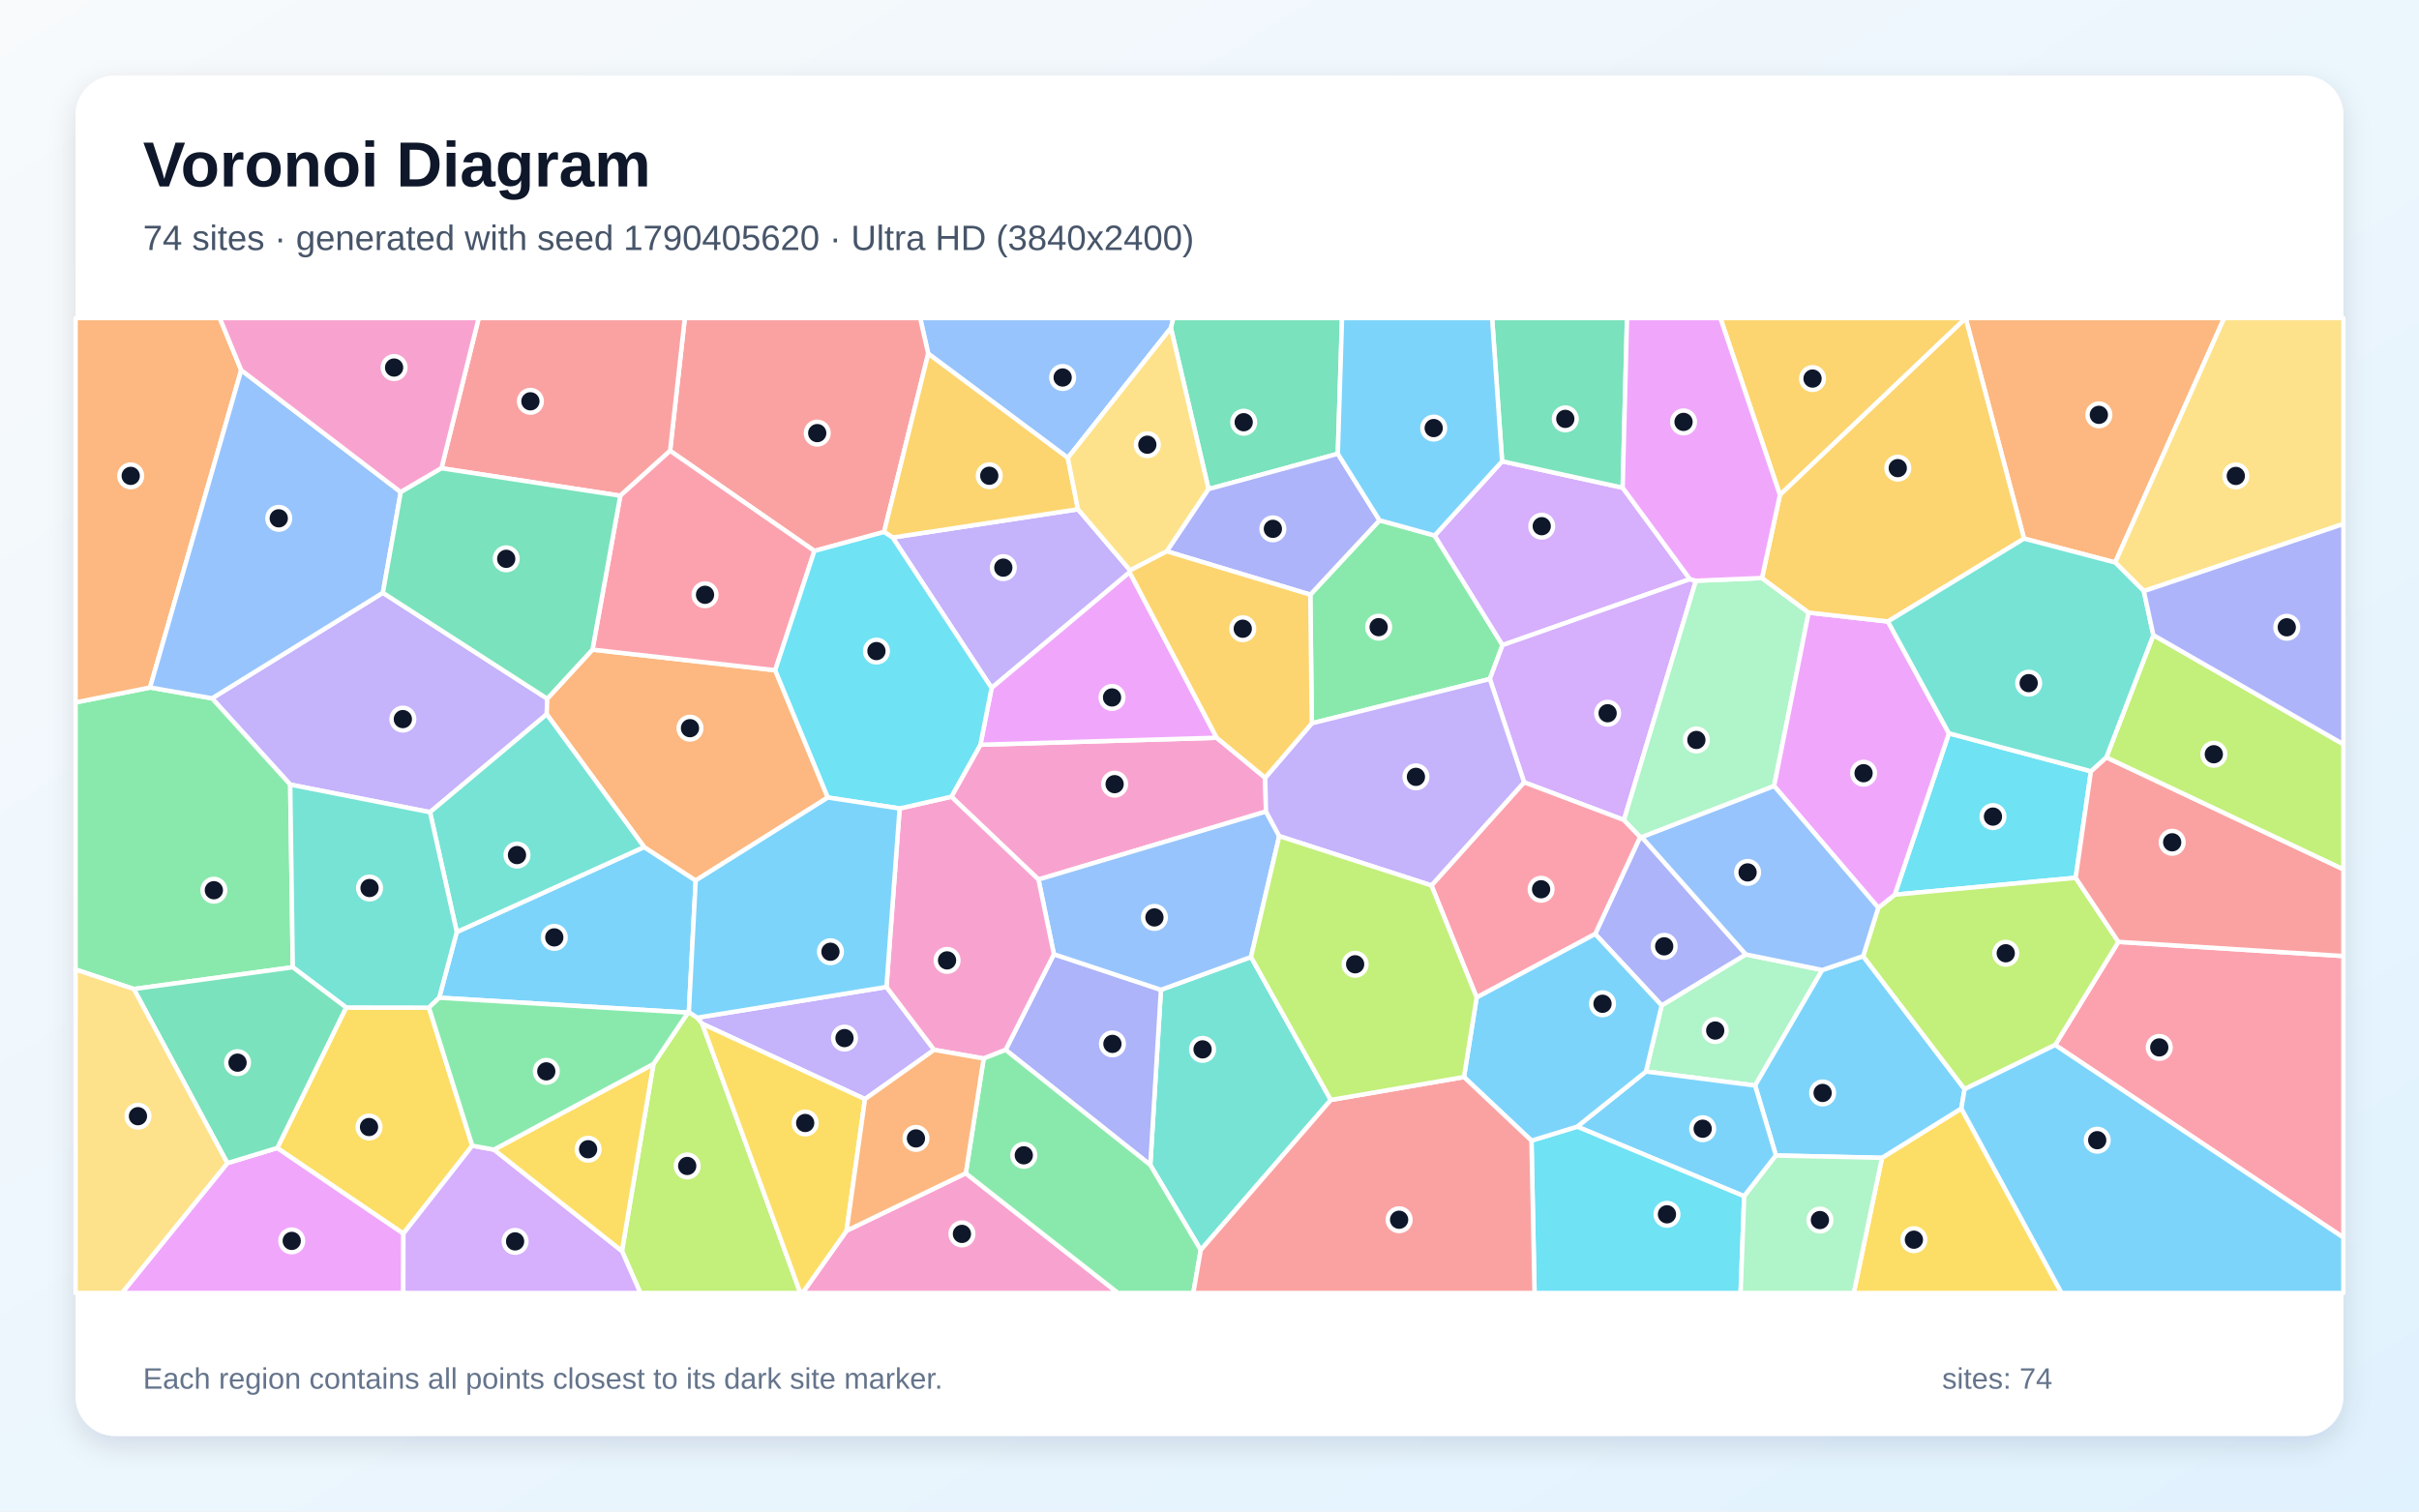
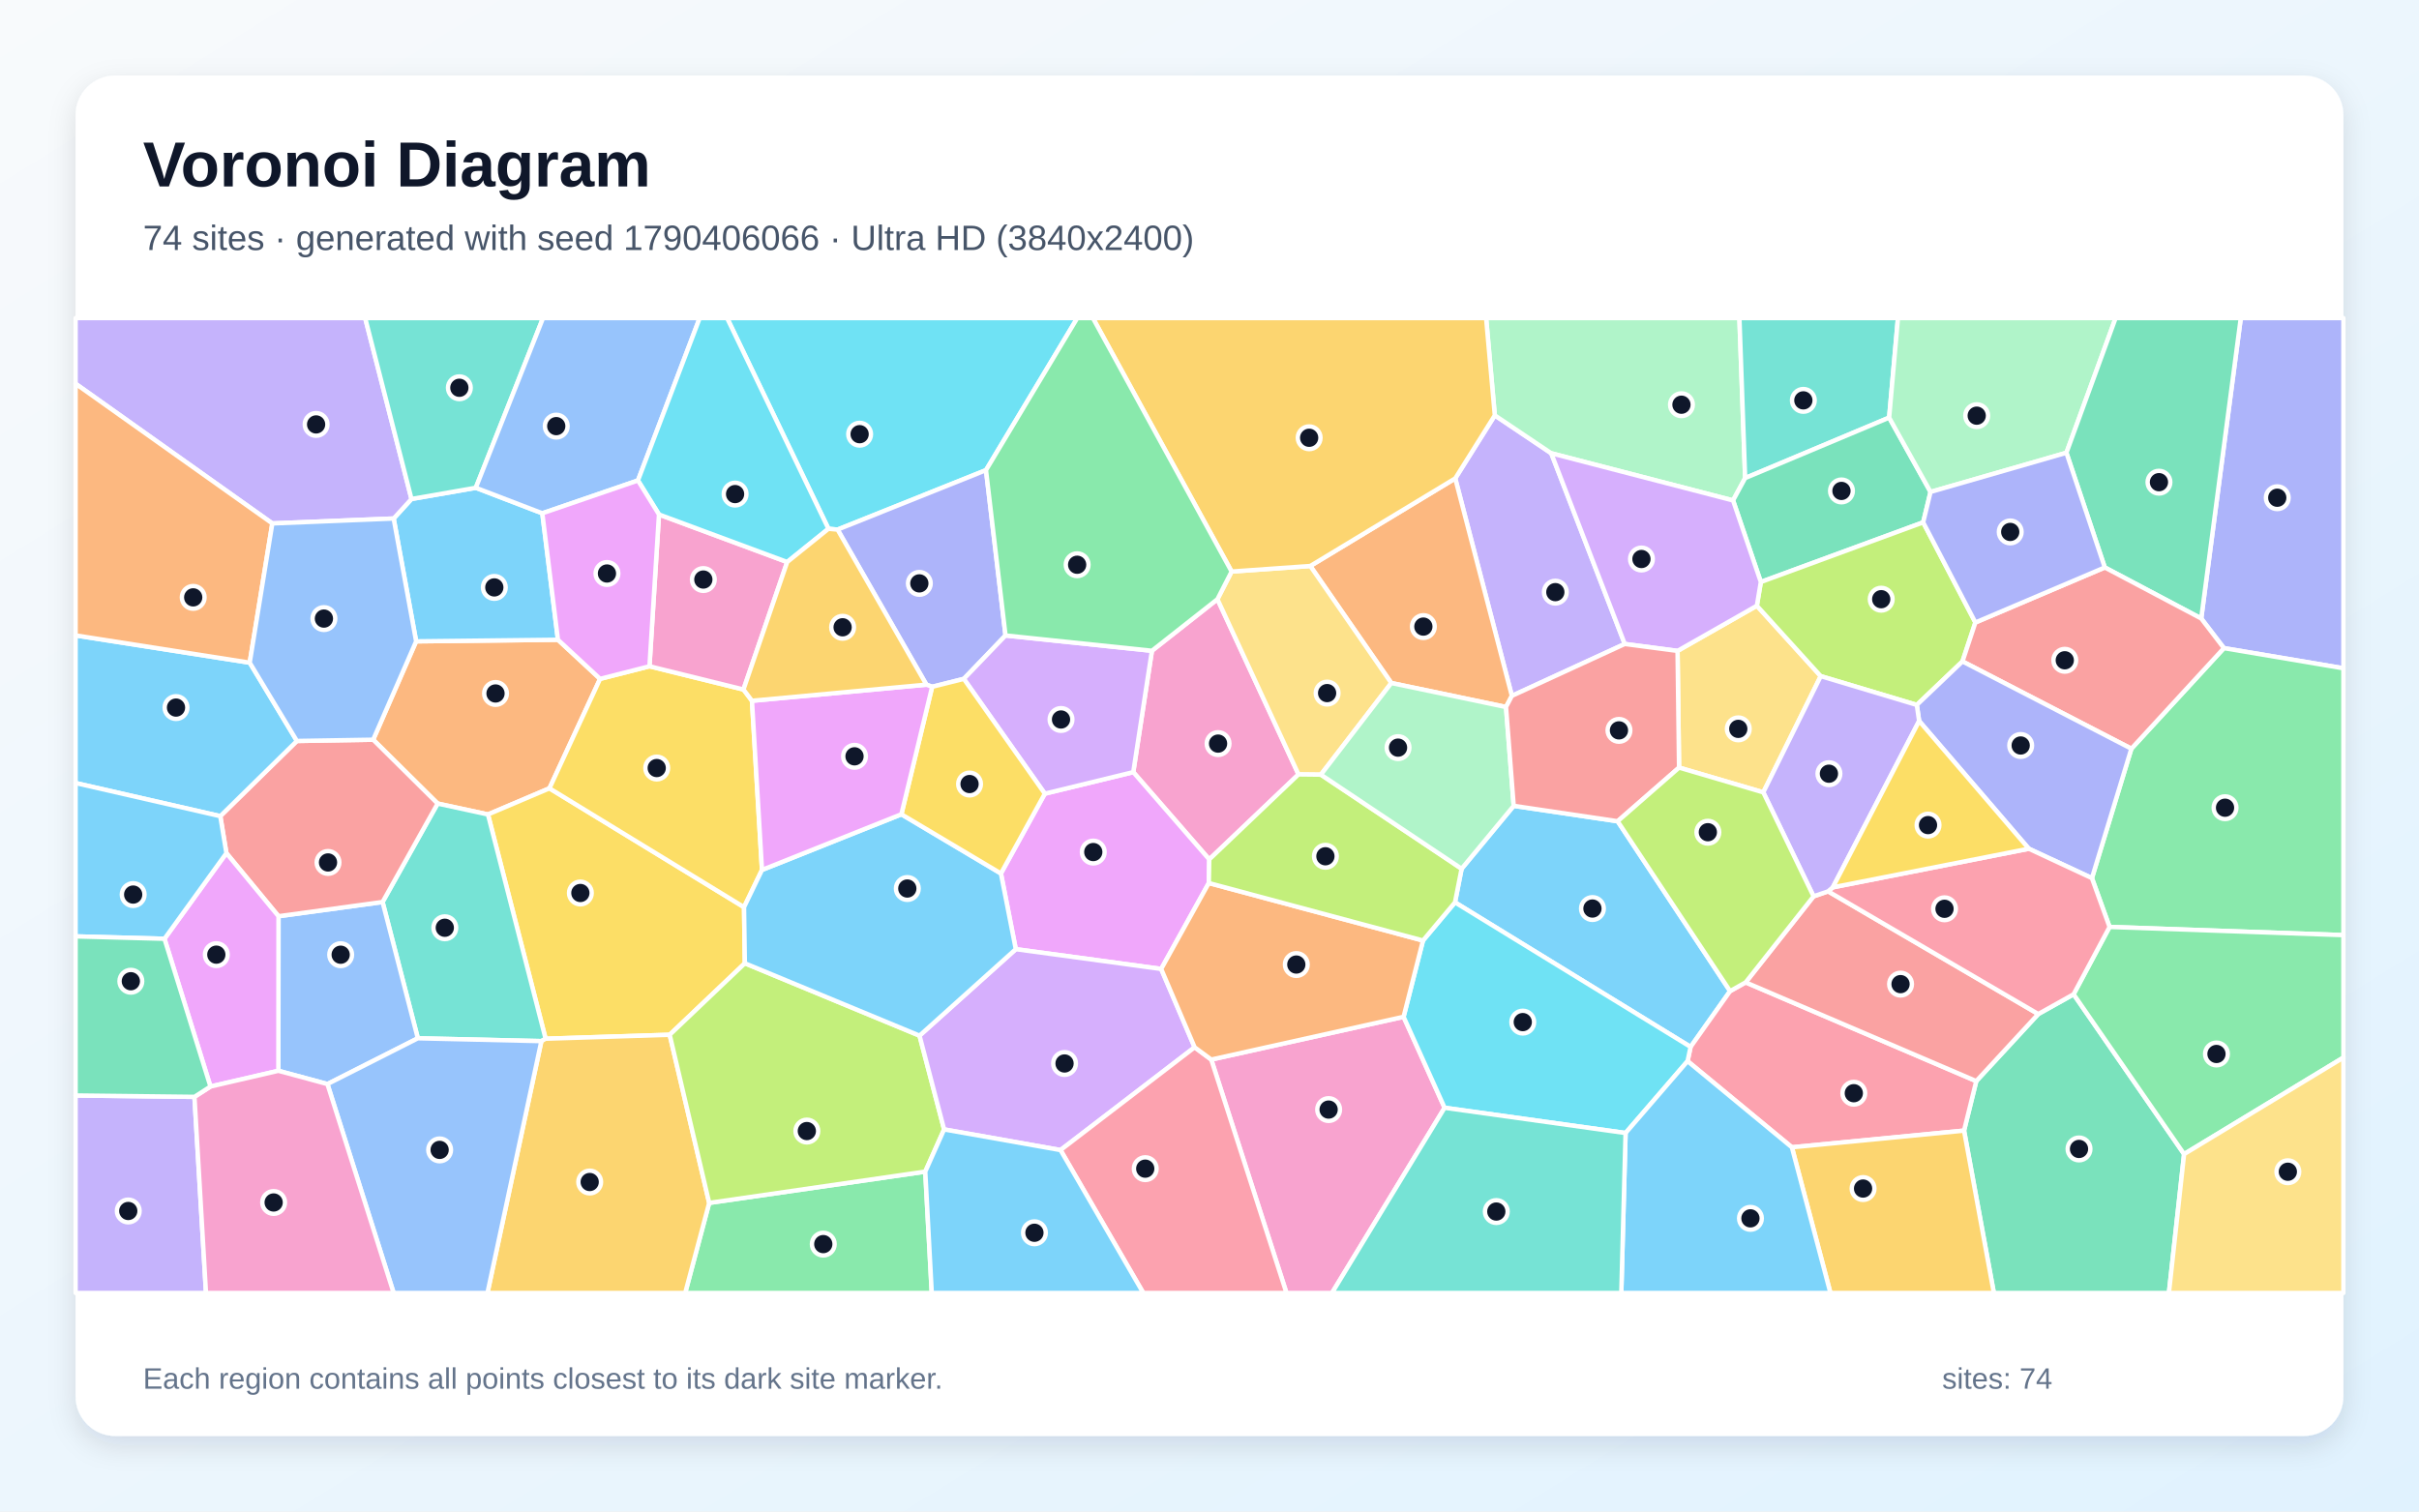
<svg xmlns="http://www.w3.org/2000/svg" width="3840" height="2400" viewBox="0 0 3840 2400" role="img" aria-labelledby="title description">
  <defs>
    <linearGradient id="background" x1="0" y1="0" x2="1" y2="1">
      <stop stop-color="#F8FAFC" />
      <stop offset="1" stop-color="#E0F2FE" />
    </linearGradient>
    <filter id="shadow" x="-5%" y="-5%" width="110%" height="110%">
      <feDropShadow dx="0" dy="15" stdDeviation="22" flood-color="#0F172A" flood-opacity=".12" />
    </filter>
  </defs>
  <rect width="3840" height="2400" fill="url(#background)" />
  <rect x="120" y="120" width="3600" height="2160" rx="63" fill="#FFFFFF" filter="url(#shadow)" />
  <g font-family="Arial, sans-serif">
    <text x="227" y="296" font-size="101" font-weight="700" fill="#0F172A">Voronoi Diagram</text>
-     <text x="227" y="397" font-size="56" fill="#475569">74 sites · generated with seed 1790405620 · Ultra HD (3840x2400)</text>
+     <text x="227" y="397" font-size="56" fill="#475569">74 sites · generated with seed 1790406066 · Ultra HD (3840x2400)</text>
  </g>
  <g stroke="#FFFFFF" stroke-width="7" stroke-linejoin="round">
-     <polygon points="697.2,1584.2 725.1,1479.8 1022.5,1344.9 1104.4,1398.0 1093.5,1607.0 1092.1,1607.8" fill="#38BDF8" fill-opacity="0.65" />
-     <polygon points="607.8,941.2 868.7,1109.4 867.9,1134.1 682.6,1289.6 460.7,1245.8 336.6,1108.8" fill="#A78BFA" fill-opacity="0.65" />
-     <polygon points="2008.4,1234.9 2009.7,1288.6 1648.5,1396.5 1510.2,1265.0 1556.3,1182.5 1931.4,1171.4" fill="#F472B6" fill-opacity="0.65" />
-     <polygon points="3357.7,893.1 3213.0,855.2 3120.4,505.3 3120.4,505.0 3530.7,505.0" fill="#FB923C" fill-opacity="0.65" />
-     <polygon points="2987.5,1838.4 3113.5,1760.0 3272.6,2053.0 2942.7,2053.0" fill="#FACC15" fill-opacity="0.65" />
-     <polygon points="2080.0,944.2 2189.9,826.1 2277.4,850.3 2385.2,1024.3 2365.0,1078.1 2082.4,1148.5" fill="#4ADE80" fill-opacity="0.65" />
-     <polygon points="2112.6,1746.5 1906.1,1984.8 1826.0,1849.7 1842.9,1571.6 1985.9,1519.5" fill="#2DD4BF" fill-opacity="0.65" />
-     <polygon points="1858.7,520.8 1695.1,727.0 1473.5,561.6 1460.7,505.0 1862.7,505.0" fill="#60A5FA" fill-opacity="0.65" />
-     <polygon points="360.9,1846.8 440.2,1822.7 640.4,1958.6 640.2,2053.0 193.6,2053.0" fill="#E879F9" fill-opacity="0.65" />
-     <polygon points="2123.7,720.5 1918.5,776.6 1858.7,520.8 1862.7,505.0 2130.4,505.0" fill="#34D399" fill-opacity="0.65" />
-     <polygon points="1473.5,561.6 1403.4,844.7 1292.8,874.8 1063.7,715.8 1087.1,505.0 1460.7,505.0" fill="#F87171" fill-opacity="0.65" />
-     <polygon points="1596.3,1667.0 1673.0,1515.1 1842.9,1571.6 1826.0,1849.7" fill="#818CF8" fill-opacity="0.65" />
-     <polygon points="3120.4,505.3 2825.5,785.9 2731.0,505.0 3120.4,505.0" fill="#FBBF24" fill-opacity="0.65" />
-     <polygon points="987.3,1986.4 1037.3,1689.4 1092.1,1607.8 1093.5,1607.0 1106.9,1615.9 1114.7,1625.5 1270.5,2053.0 1016.5,2053.0" fill="#A3E635" fill-opacity="0.65" />
-     <polygon points="2384.5,732.4 2575.9,774.4 2682.7,919.6 2385.2,1024.3 2277.4,850.3" fill="#C084FC" fill-opacity="0.65" />
-     <polygon points="3262.4,1659.2 3362.8,1495.5 3720.0,1518.0 3720.0,1965.0" fill="#FB7185" fill-opacity="0.65" />
-     <polygon points="3319.2,1224.6 3295.0,1393.8 3007.8,1420.6 3093.8,1164.4" fill="#22D3EE" fill-opacity="0.65" />
-     <polygon points="2612.8,1701.4 2637.8,1596.4 2771.4,1515.4 2892.7,1540.2 2786.1,1723.6" fill="#86EFAC" fill-opacity="0.65" />
-     <polygon points="3403.2,938.6 3357.7,893.1 3530.7,505.0 3720.0,505.0 3720.0,832.0" fill="#FCD34D" fill-opacity="0.65" />
-     <polygon points="2819.2,1834.7 2786.1,1723.6 2892.7,1540.2 2957.6,1518.2 3118.7,1729.4 3113.5,1760.0 2987.5,1838.4" fill="#38BDF8" fill-opacity="0.65" />
-     <polygon points="2768.8,1899.4 2503.7,1788.9 2612.8,1701.4 2786.1,1723.6 2819.2,1834.7" fill="#38BDF8" fill-opacity="0.65" />
-     <polygon points="1417.0,853.5 1711.2,808.6 1794.0,905.6 1793.2,908.6 1574.1,1092.3" fill="#A78BFA" fill-opacity="0.65" />
-     <polygon points="1343.9,1954.1 1533.1,1862.9 1774.7,2053.0 1273.9,2053.0" fill="#F472B6" fill-opacity="0.65" />
-     <polygon points="940.5,1031.5 1230.6,1064.2 1314.1,1266.3 1104.4,1398.0 1022.5,1344.9 867.9,1134.1 868.7,1109.4" fill="#FB923C" fill-opacity="0.65" />
-     <polygon points="749.7,1819.1 640.4,1958.6 440.2,1822.7 549.4,1599.7 680.9,1599.9" fill="#FACC15" fill-opacity="0.65" />
-     <polygon points="464.8,1535.8 212.4,1570.4 120.0,1539.4 120.0,1115.3 238.2,1091.6 336.6,1108.8 460.7,1245.8" fill="#4ADE80" fill-opacity="0.65" />
-     <polygon points="1022.5,1344.9 725.1,1479.8 682.6,1289.6 867.9,1134.1" fill="#2DD4BF" fill-opacity="0.65" />
-     <polygon points="2030.7,1327.6 1985.9,1519.5 1842.9,1571.6 1673.0,1515.1 1648.5,1396.5 2009.7,1288.6" fill="#60A5FA" fill-opacity="0.65" />
-     <polygon points="1574.1,1092.3 1793.2,908.6 1931.4,1171.4 1556.3,1182.5" fill="#E879F9" fill-opacity="0.65" />
-     <polygon points="2575.9,774.4 2384.5,732.4 2368.6,505.0 2582.8,505.0" fill="#34D399" fill-opacity="0.65" />
-     <polygon points="1063.7,715.8 984.7,787.1 700.8,743.5 759.9,505.0 1087.1,505.0" fill="#F87171" fill-opacity="0.65" />
-     <polygon points="2771.4,1515.4 2637.8,1596.4 2532.2,1483.0 2603.7,1328.8 2606.3,1329.2" fill="#818CF8" fill-opacity="0.65" />
-     <polygon points="1711.2,808.6 1417.0,853.5 1403.4,844.7 1473.5,561.6 1695.1,727.0" fill="#FBBF24" fill-opacity="0.65" />
-     <polygon points="3118.7,1729.4 2957.6,1518.2 2981.6,1441.3 3007.8,1420.6 3295.0,1393.8 3362.8,1495.5 3262.4,1659.2" fill="#A3E635" fill-opacity="0.65" />
-     <polygon points="2692.1,922.1 2577.9,1302.0 2419.4,1242.1 2365.0,1078.1 2385.2,1024.3 2682.7,919.6" fill="#C084FC" fill-opacity="0.65" />
-     <polygon points="2272.3,1405.9 2419.4,1242.1 2577.9,1302.0 2603.7,1328.8 2532.2,1483.0 2344.1,1583.8" fill="#FB7185" fill-opacity="0.65" />
-     <polygon points="2431.1,1811.1 2503.7,1788.9 2768.8,1899.4 2763.1,2053.0 2436.0,2053.0" fill="#22D3EE" fill-opacity="0.65" />
-     <polygon points="2797.0,917.8 2871.1,972.7 2816.3,1248.1 2606.3,1329.2 2603.7,1328.8 2577.9,1302.0 2692.1,922.1" fill="#86EFAC" fill-opacity="0.65" />
-     <polygon points="1918.5,776.6 1852.3,875.4 1794.0,905.6 1711.2,808.6 1695.1,727.0 1858.7,520.8" fill="#FCD34D" fill-opacity="0.65" />
-     <polygon points="3113.5,1760.0 3118.7,1729.4 3262.4,1659.2 3720.0,1965.0 3720.0,2053.0 3272.6,2053.0" fill="#38BDF8" fill-opacity="0.65" />
-     <polygon points="2503.7,1788.9 2431.1,1811.1 2323.9,1710.1 2344.1,1583.8 2532.2,1483.0 2637.8,1596.4 2612.8,1701.4" fill="#38BDF8" fill-opacity="0.65" />
-     <polygon points="1407.2,1567.1 1482.9,1667.0 1373.1,1745.2 1114.7,1625.5 1106.9,1615.9" fill="#A78BFA" fill-opacity="0.65" />
-     <polygon points="1561.5,1680.7 1482.9,1667.0 1407.2,1567.1 1428.1,1283.7 1510.2,1265.0 1648.5,1396.5 1673.0,1515.1 1596.3,1667.0" fill="#F472B6" fill-opacity="0.65" />
-     <polygon points="382.9,587.7 238.2,1091.6 120.0,1115.3 120.0,505.0 348.9,505.0" fill="#FB923C" fill-opacity="0.65" />
-     <polygon points="1114.7,1625.5 1373.1,1745.2 1343.9,1954.1 1273.9,2053.0 1270.5,2053.0" fill="#FACC15" fill-opacity="0.65" />
-     <polygon points="1533.1,1862.9 1561.5,1680.7 1596.3,1667.0 1826.0,1849.7 1906.1,1984.8 1894.3,2053.0 1774.7,2053.0" fill="#4ADE80" fill-opacity="0.65" />
-     <polygon points="680.9,1599.9 549.4,1599.7 464.8,1535.8 460.7,1245.8 682.6,1289.6 725.1,1479.8 697.2,1584.2" fill="#2DD4BF" fill-opacity="0.65" />
-     <polygon points="636.2,781.4 607.8,941.2 336.6,1108.8 238.2,1091.6 382.9,587.7" fill="#60A5FA" fill-opacity="0.65" />
-     <polygon points="2996.9,986.8 3093.8,1164.4 3007.8,1420.6 2981.6,1441.3 2816.3,1248.1 2871.1,972.7" fill="#E879F9" fill-opacity="0.65" />
-     <polygon points="212.4,1570.4 464.8,1535.8 549.4,1599.7 440.2,1822.7 360.9,1846.8" fill="#34D399" fill-opacity="0.65" />
-     <polygon points="3362.8,1495.5 3295.0,1393.8 3319.2,1224.6 3343.7,1202.5 3720.0,1380.3 3720.0,1518.0" fill="#F87171" fill-opacity="0.65" />
-     <polygon points="1852.3,875.4 1918.5,776.6 2123.7,720.5 2189.9,826.1 2080.0,944.2" fill="#818CF8" fill-opacity="0.65" />
-     <polygon points="2996.9,986.8 2871.1,972.7 2797.0,917.8 2825.5,785.9 3120.4,505.3 3213.0,855.2" fill="#FBBF24" fill-opacity="0.65" />
-     <polygon points="3343.7,1202.5 3418.3,1008.4 3720.0,1181.7 3720.0,1380.3" fill="#A3E635" fill-opacity="0.65" />
-     <polygon points="640.4,1958.6 749.7,1819.1 784.2,1825.4 987.3,1986.4 1016.5,2053.0 640.2,2053.0" fill="#C084FC" fill-opacity="0.65" />
-     <polygon points="984.7,787.1 1063.7,715.8 1292.8,874.8 1230.6,1064.2 940.5,1031.5" fill="#FB7185" fill-opacity="0.65" />
-     <polygon points="1428.1,1283.7 1314.1,1266.3 1230.6,1064.2 1292.8,874.8 1403.4,844.7 1417.0,853.5 1574.1,1092.3 1556.3,1182.5 1510.2,1265.0" fill="#22D3EE" fill-opacity="0.65" />
-     <polygon points="2768.8,1899.4 2819.2,1834.7 2987.5,1838.4 2942.7,2053.0 2763.1,2053.0" fill="#86EFAC" fill-opacity="0.65" />
-     <polygon points="120.0,1539.4 212.4,1570.4 360.9,1846.8 193.6,2053.0 120.0,2053.0" fill="#FCD34D" fill-opacity="0.65" />
-     <polygon points="2384.5,732.4 2277.4,850.3 2189.9,826.1 2123.7,720.5 2130.4,505.0 2368.6,505.0" fill="#38BDF8" fill-opacity="0.65" />
-     <polygon points="1428.1,1283.7 1407.2,1567.1 1106.9,1615.9 1093.5,1607.0 1104.4,1398.0 1314.1,1266.3" fill="#38BDF8" fill-opacity="0.65" />
-     <polygon points="2419.4,1242.1 2272.3,1405.9 2030.7,1327.6 2009.7,1288.6 2008.4,1234.9 2082.4,1148.5 2365.0,1078.1" fill="#A78BFA" fill-opacity="0.65" />
-     <polygon points="700.8,743.5 636.2,781.4 382.9,587.7 348.9,505.0 759.9,505.0" fill="#F472B6" fill-opacity="0.65" />
-     <polygon points="1533.1,1862.9 1343.9,1954.1 1373.1,1745.2 1482.9,1667.0 1561.5,1680.7" fill="#FB923C" fill-opacity="0.65" />
-     <polygon points="784.2,1825.4 1037.3,1689.4 987.3,1986.4" fill="#FACC15" fill-opacity="0.65" />
-     <polygon points="1037.3,1689.4 784.2,1825.4 749.7,1819.1 680.9,1599.9 697.2,1584.2 1092.1,1607.8" fill="#4ADE80" fill-opacity="0.65" />
-     <polygon points="3403.2,938.6 3418.3,1008.4 3343.7,1202.5 3319.2,1224.6 3093.8,1164.4 2996.9,986.8 3213.0,855.2 3357.7,893.1" fill="#2DD4BF" fill-opacity="0.65" />
-     <polygon points="2816.3,1248.1 2981.6,1441.3 2957.6,1518.2 2892.7,1540.2 2771.4,1515.4 2606.3,1329.2" fill="#60A5FA" fill-opacity="0.65" />
-     <polygon points="2825.5,785.9 2797.0,917.8 2692.1,922.1 2682.7,919.6 2575.9,774.4 2582.8,505.0 2731.0,505.0" fill="#E879F9" fill-opacity="0.65" />
-     <polygon points="636.2,781.4 700.8,743.5 984.7,787.1 940.5,1031.5 868.7,1109.4 607.8,941.2" fill="#34D399" fill-opacity="0.65" />
-     <polygon points="1906.1,1984.8 2112.6,1746.5 2323.9,1710.1 2431.1,1811.1 2436.0,2053.0 1894.3,2053.0" fill="#F87171" fill-opacity="0.65" />
-     <polygon points="3418.3,1008.4 3403.2,938.6 3720.0,832.0 3720.0,1181.7" fill="#818CF8" fill-opacity="0.65" />
-     <polygon points="1793.2,908.6 1794.0,905.6 1852.3,875.4 2080.0,944.2 2082.4,1148.5 2008.4,1234.9 1931.4,1171.4" fill="#FBBF24" fill-opacity="0.65" />
-     <polygon points="2272.3,1405.9 2344.1,1583.8 2323.9,1710.1 2112.6,1746.5 1985.9,1519.5 2030.7,1327.6" fill="#A3E635" fill-opacity="0.65" />
+     <polygon points="2309.7,1432.8 2320.2,1379.4 2402.9,1279.5 2567.9,1304.0 2746.4,1573.7 2683.7,1662.3" fill="#38BDF8" fill-opacity="0.65" />
+     <polygon points="2400.0,1104.9 2310.1,759.6 2372.9,659.5 2462.5,719.7 2579.2,1022.5" fill="#A78BFA" fill-opacity="0.65" />
+     <polygon points="1932.6,951.4 2061.3,1229.6 1919.6,1364.6 1799.0,1226.0 1828.6,1033.3" fill="#F472B6" fill-opacity="0.65" />
+     <polygon points="660.6,1018.3 885.7,1015.8 952.6,1077.9 872.2,1251.7 774.6,1293.2 694.7,1275.9 592.4,1174.5" fill="#FB923C" fill-opacity="0.65" />
+     <polygon points="1181.1,1440.4 1182.4,1529.5 1063.1,1643.0 866.1,1649.3 774.6,1293.2 872.2,1251.7" fill="#FACC15" fill-opacity="0.65" />
+     <polygon points="1125.8,1910.0 1468.8,1860.3 1479.1,2053.0 1087.7,2053.0" fill="#4ADE80" fill-opacity="0.65" />
+     <polygon points="859.4,1653.1 663.3,1648.6 607.3,1432.2 694.7,1275.9 774.6,1293.2 866.1,1649.3" fill="#2DD4BF" fill-opacity="0.65" />
+     <polygon points="519.8,1721.3 441.9,1700.2 442.1,1454.8 607.3,1432.2 663.3,1648.6" fill="#60A5FA" fill-opacity="0.65" />
+     <polygon points="1918.9,1402.1 1843.3,1538.5 1612.5,1507.1 1588.9,1386.9 1658.6,1260.2 1799.0,1226.0 1919.6,1364.6" fill="#E879F9" fill-opacity="0.65" />
+     <polygon points="3117.8,1795.2 3137.2,1716.6 3235.6,1610.1 3291.7,1578.7 3467.1,1832.5 3443.0,2053.0 3165.1,2053.0" fill="#34D399" fill-opacity="0.65" />
+     <polygon points="442.1,1454.8 359.4,1354.6 349.7,1295.9 471.3,1176.5 592.4,1174.5 694.7,1275.9 607.3,1432.2" fill="#F87171" fill-opacity="0.65" />
+     <polygon points="3530.3,1029.1 3494.3,982.0 3557.1,505.0 3720.0,505.0 3720.0,1061.1" fill="#818CF8" fill-opacity="0.65" />
+     <polygon points="859.4,1653.1 866.1,1649.3 1063.1,1643.0 1125.8,1910.0 1087.7,2053.0 773.8,2053.0" fill="#FBBF24" fill-opacity="0.65" />
+     <polygon points="1459.7,1644.4 1498.7,1793.3 1468.8,1860.3 1125.8,1910.0 1063.1,1643.0 1182.4,1529.5" fill="#A3E635" fill-opacity="0.65" />
+     <polygon points="1896.4,1662.9 1683.5,1826.1 1498.7,1793.3 1459.7,1644.4 1612.5,1507.1 1843.3,1538.5" fill="#C084FC" fill-opacity="0.65" />
+     <polygon points="2844.5,1821.7 2678.9,1684.9 2683.7,1662.3 2746.4,1573.7 2771.1,1559.8 3137.2,1716.6 3117.8,1795.2" fill="#FB7185" fill-opacity="0.65" />
+     <polygon points="1565.2,746.5 1329.6,840.9 1315.1,839.6 1154.2,505.0 1710.1,505.0" fill="#22D3EE" fill-opacity="0.65" />
+     <polygon points="2770.3,759.1 2751.1,794.6 2462.5,719.7 2372.9,659.5 2359.1,505.0 2761.2,505.0" fill="#86EFAC" fill-opacity="0.65" />
+     <polygon points="2665.4,1218.8 2663.0,1033.5 2788.9,961.8 2890.3,1073.6 2799.1,1258.1" fill="#FCD34D" fill-opacity="0.65" />
+     <polygon points="755.3,774.5 860.9,815.0 885.7,1015.8 660.6,1018.3 624.9,823.3 653.2,792.3" fill="#38BDF8" fill-opacity="0.65" />
+     <polygon points="471.3,1176.5 349.7,1295.9 120.0,1243.3 120.0,1008.9 396.4,1052.2" fill="#38BDF8" fill-opacity="0.65" />
+     <polygon points="120.0,1739.4 308.7,1741.6 327.0,2053.0 120.0,2053.0" fill="#A78BFA" fill-opacity="0.65" />
+     <polygon points="1922.8,1682.4 2228.1,1614.5 2293.2,1758.9 2114.4,2053.0 2042.2,2053.0" fill="#F472B6" fill-opacity="0.65" />
+     <polygon points="2390.7,1122.6 2208.6,1084.5 2080.0,898.7 2310.1,759.6 2400.0,1104.9" fill="#FB923C" fill-opacity="0.65" />
+     <polygon points="1031.0,1057.9 1180.2,1094.8 1193.7,1112.7 1209.6,1381.3 1181.1,1440.4 872.2,1251.7 952.6,1077.9" fill="#FACC15" fill-opacity="0.65" />
+     <polygon points="3348.8,1471.8 3320.8,1394.3 3383.4,1188.8 3530.3,1029.1 3720.0,1061.1 3720.0,1484.8" fill="#4ADE80" fill-opacity="0.65" />
+     <polygon points="2998.9,663.1 2770.3,759.1 2761.2,505.0 3012.9,505.0" fill="#2DD4BF" fill-opacity="0.65" />
+     <polygon points="519.8,1721.3 663.3,1648.6 859.4,1653.1 773.8,2053.0 624.9,2053.0" fill="#60A5FA" fill-opacity="0.65" />
+     <polygon points="334.1,1725.2 261.1,1490.6 359.4,1354.6 442.1,1454.8 441.9,1700.2" fill="#E879F9" fill-opacity="0.65" />
+     <polygon points="2998.9,663.1 3064.6,781.1 3052.9,829.4 2795.2,924.1 2751.1,794.6 2770.3,759.1" fill="#34D399" fill-opacity="0.65" />
+     <polygon points="2771.1,1559.8 2878.9,1423.2 2902.0,1415.3 3235.6,1610.1 3137.2,1716.6" fill="#F87171" fill-opacity="0.65" />
+     <polygon points="1596.2,1009.0 1530.0,1077.9 1479.7,1090.5 1470.6,1087.1 1329.6,840.9 1565.2,746.5" fill="#818CF8" fill-opacity="0.65" />
+     <polygon points="2844.5,1821.7 3117.8,1795.2 3165.1,2053.0 2905.7,2053.0" fill="#FBBF24" fill-opacity="0.65" />
+     <polygon points="2795.2,924.1 3052.9,829.4 3135.8,988.4 3115.3,1050.2 3042.8,1119.3 2890.3,1073.6 2788.9,961.8" fill="#A3E635" fill-opacity="0.65" />
+     <polygon points="1658.6,1260.2 1530.0,1077.9 1596.2,1009.0 1828.6,1033.3 1799.0,1226.0" fill="#C084FC" fill-opacity="0.65" />
+     <polygon points="1683.5,1826.1 1896.4,1662.9 1922.8,1682.4 2042.2,2053.0 1814.9,2053.0" fill="#FB7185" fill-opacity="0.65" />
+     <polygon points="2580.5,1799.0 2293.2,1758.9 2228.1,1614.5 2258.9,1493.4 2309.7,1432.8 2683.7,1662.3 2678.9,1684.9" fill="#22D3EE" fill-opacity="0.65" />
+     <polygon points="3280.3,718.9 3064.6,781.1 2998.9,663.1 3012.9,505.0 3358.4,505.0" fill="#86EFAC" fill-opacity="0.65" />
+     <polygon points="2096.8,1230.0 2061.3,1229.6 1932.6,951.4 1955.1,907.5 2080.0,898.7 2208.6,1084.5" fill="#FCD34D" fill-opacity="0.65" />
+     <polygon points="1209.6,1381.3 1430.9,1292.9 1588.9,1386.9 1612.5,1507.1 1459.7,1644.4 1182.4,1529.5 1181.1,1440.4" fill="#38BDF8" fill-opacity="0.65" />
+     <polygon points="261.1,1490.6 120.0,1486.8 120.0,1243.3 349.7,1295.9 359.4,1354.6" fill="#38BDF8" fill-opacity="0.65" />
+     <polygon points="653.2,792.3 624.9,823.3 432.3,831.1 120.0,609.3 120.0,505.0 579.7,505.0" fill="#A78BFA" fill-opacity="0.65" />
+     <polygon points="1046.1,816.9 1249.6,892.4 1180.2,1094.8 1031.0,1057.9" fill="#F472B6" fill-opacity="0.65" />
+     <polygon points="2258.9,1493.4 2228.1,1614.5 1922.8,1682.4 1896.4,1662.9 1843.3,1538.5 1918.9,1402.1" fill="#FB923C" fill-opacity="0.65" />
+     <polygon points="1658.6,1260.2 1588.9,1386.9 1430.9,1292.9 1479.7,1090.5 1530.0,1077.9" fill="#FACC15" fill-opacity="0.65" />
+     <polygon points="3467.1,1832.5 3291.7,1578.7 3348.8,1471.8 3720.0,1484.8 3720.0,1679.2" fill="#4ADE80" fill-opacity="0.65" />
+     <polygon points="755.3,774.5 653.2,792.3 579.7,505.0 862.0,505.0" fill="#2DD4BF" fill-opacity="0.65" />
+     <polygon points="1012.7,762.9 860.9,815.0 755.3,774.5 862.0,505.0 1110.7,505.0" fill="#60A5FA" fill-opacity="0.65" />
+     <polygon points="1470.6,1087.1 1479.7,1090.5 1430.9,1292.9 1209.6,1381.3 1193.7,1112.7" fill="#E879F9" fill-opacity="0.65" />
+     <polygon points="3494.3,982.0 3341.2,901.0 3280.3,718.9 3358.4,505.0 3557.1,505.0" fill="#34D399" fill-opacity="0.65" />
+     <polygon points="3383.4,1188.8 3115.3,1050.2 3135.8,988.4 3341.2,901.0 3494.3,982.0 3530.3,1029.1" fill="#F87171" fill-opacity="0.65" />
+     <polygon points="3383.4,1188.8 3320.8,1394.3 3220.6,1347.6 3046.5,1144.8 3042.8,1119.3 3115.3,1050.2" fill="#818CF8" fill-opacity="0.65" />
+     <polygon points="2080.0,898.7 1955.1,907.5 1734.9,505.0 2359.1,505.0 2372.9,659.5 2310.1,759.6" fill="#FBBF24" fill-opacity="0.65" />
+     <polygon points="2258.9,1493.4 1918.9,1402.1 1919.6,1364.6 2061.3,1229.6 2096.8,1230.0 2320.2,1379.4 2309.7,1432.8" fill="#A3E635" fill-opacity="0.65" />
+     <polygon points="2751.1,794.6 2795.2,924.1 2788.9,961.8 2663.0,1033.5 2579.2,1022.5 2462.5,719.7" fill="#C084FC" fill-opacity="0.65" />
+     <polygon points="2902.0,1415.3 2909.5,1408.9 3220.6,1347.6 3320.8,1394.3 3348.8,1471.8 3291.7,1578.7 3235.6,1610.1" fill="#FB7185" fill-opacity="0.65" />
+     <polygon points="1315.1,839.6 1249.6,892.4 1046.1,816.9 1012.7,762.9 1110.7,505.0 1154.2,505.0" fill="#22D3EE" fill-opacity="0.65" />
+     <polygon points="2096.8,1230.0 2208.6,1084.5 2390.7,1122.6 2402.9,1279.5 2320.2,1379.4" fill="#86EFAC" fill-opacity="0.65" />
+     <polygon points="3467.1,1832.5 3720.0,1679.2 3720.0,2053.0 3443.0,2053.0" fill="#FCD34D" fill-opacity="0.65" />
+     <polygon points="1468.8,1860.3 1498.7,1793.3 1683.5,1826.1 1814.9,2053.0 1479.1,2053.0" fill="#38BDF8" fill-opacity="0.65" />
+     <polygon points="2580.5,1799.0 2678.9,1684.9 2844.5,1821.7 2905.7,2053.0 2573.7,2053.0" fill="#38BDF8" fill-opacity="0.65" />
+     <polygon points="2799.1,1258.1 2890.3,1073.6 3042.8,1119.3 3046.5,1144.8 2909.5,1408.9 2902.0,1415.3 2878.9,1423.2" fill="#A78BFA" fill-opacity="0.65" />
+     <polygon points="308.7,1741.6 334.1,1725.2 441.9,1700.2 519.8,1721.3 624.9,2053.0 327.0,2053.0" fill="#F472B6" fill-opacity="0.65" />
+     <polygon points="396.4,1052.2 120.0,1008.9 120.0,609.3 432.3,831.1" fill="#FB923C" fill-opacity="0.65" />
+     <polygon points="2909.5,1408.9 3046.5,1144.8 3220.6,1347.6" fill="#FACC15" fill-opacity="0.65" />
+     <polygon points="1596.2,1009.0 1565.2,746.5 1710.1,505.0 1734.9,505.0 1955.1,907.5 1932.6,951.4 1828.6,1033.3" fill="#4ADE80" fill-opacity="0.65" />
+     <polygon points="2293.2,1758.9 2580.5,1799.0 2573.7,2053.0 2114.4,2053.0" fill="#2DD4BF" fill-opacity="0.65" />
+     <polygon points="471.3,1176.5 396.4,1052.2 432.3,831.1 624.9,823.3 660.6,1018.3 592.4,1174.5" fill="#60A5FA" fill-opacity="0.65" />
+     <polygon points="1012.7,762.9 1046.1,816.9 1031.0,1057.9 952.6,1077.9 885.7,1015.8 860.9,815.0" fill="#E879F9" fill-opacity="0.65" />
+     <polygon points="261.1,1490.6 334.1,1725.2 308.7,1741.6 120.0,1739.4 120.0,1486.8" fill="#34D399" fill-opacity="0.65" />
+     <polygon points="2663.0,1033.5 2665.4,1218.8 2567.9,1304.0 2402.9,1279.5 2390.7,1122.6 2400.0,1104.9 2579.2,1022.5" fill="#F87171" fill-opacity="0.65" />
+     <polygon points="3280.3,718.9 3341.2,901.0 3135.8,988.4 3052.9,829.4 3064.6,781.1" fill="#818CF8" fill-opacity="0.65" />
+     <polygon points="1470.6,1087.1 1193.7,1112.7 1180.2,1094.8 1249.6,892.4 1315.1,839.6 1329.6,840.9" fill="#FBBF24" fill-opacity="0.65" />
+     <polygon points="2665.4,1218.8 2799.1,1258.1 2878.9,1423.2 2771.1,1559.8 2746.4,1573.7 2567.9,1304.0" fill="#A3E635" fill-opacity="0.65" />
  </g>
  <g>
-     <circle cx="879.9" cy="1488.4" r="18" fill="#0F172A" stroke="#FFFFFF" stroke-width="7" />
-     <circle cx="639.5" cy="1141.8" r="18" fill="#0F172A" stroke="#FFFFFF" stroke-width="7" />
-     <circle cx="1769.4" cy="1245.1" r="18" fill="#0F172A" stroke="#FFFFFF" stroke-width="7" />
-     <circle cx="3331.8" cy="658.7" r="18" fill="#0F172A" stroke="#FFFFFF" stroke-width="7" />
-     <circle cx="3038.2" cy="1968.4" r="18" fill="#0F172A" stroke="#FFFFFF" stroke-width="7" />
-     <circle cx="2188.5" cy="995.8" r="18" fill="#0F172A" stroke="#FFFFFF" stroke-width="7" />
-     <circle cx="1909.0" cy="1666.2" r="18" fill="#0F172A" stroke="#FFFFFF" stroke-width="7" />
-     <circle cx="1686.9" cy="599.4" r="18" fill="#0F172A" stroke="#FFFFFF" stroke-width="7" />
-     <circle cx="463.1" cy="1970.3" r="18" fill="#0F172A" stroke="#FFFFFF" stroke-width="7" />
-     <circle cx="1974.3" cy="670.4" r="18" fill="#0F172A" stroke="#FFFFFF" stroke-width="7" />
-     <circle cx="1297.3" cy="687.7" r="18" fill="#0F172A" stroke="#FFFFFF" stroke-width="7" />
-     <circle cx="1765.9" cy="1657.5" r="18" fill="#0F172A" stroke="#FFFFFF" stroke-width="7" />
-     <circle cx="2877.3" cy="601.1" r="18" fill="#0F172A" stroke="#FFFFFF" stroke-width="7" />
-     <circle cx="1090.9" cy="1851.3" r="18" fill="#0F172A" stroke="#FFFFFF" stroke-width="7" />
-     <circle cx="2447.4" cy="835.5" r="18" fill="#0F172A" stroke="#FFFFFF" stroke-width="7" />
-     <circle cx="3427.7" cy="1663.1" r="18" fill="#0F172A" stroke="#FFFFFF" stroke-width="7" />
-     <circle cx="3163.7" cy="1296.6" r="18" fill="#0F172A" stroke="#FFFFFF" stroke-width="7" />
-     <circle cx="2722.8" cy="1636.3" r="18" fill="#0F172A" stroke="#FFFFFF" stroke-width="7" />
-     <circle cx="3549.2" cy="755.7" r="18" fill="#0F172A" stroke="#FFFFFF" stroke-width="7" />
-     <circle cx="2893.3" cy="1735.4" r="18" fill="#0F172A" stroke="#FFFFFF" stroke-width="7" />
-     <circle cx="2702.9" cy="1792.2" r="18" fill="#0F172A" stroke="#FFFFFF" stroke-width="7" />
-     <circle cx="1592.7" cy="901.3" r="18" fill="#0F172A" stroke="#FFFFFF" stroke-width="7" />
-     <circle cx="1527.0" cy="1959.2" r="18" fill="#0F172A" stroke="#FFFFFF" stroke-width="7" />
-     <circle cx="1095.3" cy="1156.2" r="18" fill="#0F172A" stroke="#FFFFFF" stroke-width="7" />
-     <circle cx="585.8" cy="1789.5" r="18" fill="#0F172A" stroke="#FFFFFF" stroke-width="7" />
-     <circle cx="339.5" cy="1413.5" r="18" fill="#0F172A" stroke="#FFFFFF" stroke-width="7" />
-     <circle cx="820.7" cy="1357.7" r="18" fill="#0F172A" stroke="#FFFFFF" stroke-width="7" />
-     <circle cx="1832.6" cy="1456.7" r="18" fill="#0F172A" stroke="#FFFFFF" stroke-width="7" />
-     <circle cx="1765.3" cy="1107.4" r="18" fill="#0F172A" stroke="#FFFFFF" stroke-width="7" />
-     <circle cx="2484.8" cy="665.1" r="18" fill="#0F172A" stroke="#FFFFFF" stroke-width="7" />
-     <circle cx="842.0" cy="637.2" r="18" fill="#0F172A" stroke="#FFFFFF" stroke-width="7" />
-     <circle cx="2641.8" cy="1502.6" r="18" fill="#0F172A" stroke="#FFFFFF" stroke-width="7" />
-     <circle cx="1570.4" cy="755.4" r="18" fill="#0F172A" stroke="#FFFFFF" stroke-width="7" />
-     <circle cx="3184.0" cy="1513.6" r="18" fill="#0F172A" stroke="#FFFFFF" stroke-width="7" />
-     <circle cx="2552.0" cy="1132.5" r="18" fill="#0F172A" stroke="#FFFFFF" stroke-width="7" />
-     <circle cx="2446.4" cy="1412.0" r="18" fill="#0F172A" stroke="#FFFFFF" stroke-width="7" />
-     <circle cx="2646.2" cy="1928.1" r="18" fill="#0F172A" stroke="#FFFFFF" stroke-width="7" />
-     <circle cx="2692.9" cy="1174.9" r="18" fill="#0F172A" stroke="#FFFFFF" stroke-width="7" />
-     <circle cx="1821.3" cy="706.1" r="18" fill="#0F172A" stroke="#FFFFFF" stroke-width="7" />
-     <circle cx="3329.2" cy="1810.4" r="18" fill="#0F172A" stroke="#FFFFFF" stroke-width="7" />
-     <circle cx="2543.9" cy="1593.8" r="18" fill="#0F172A" stroke="#FFFFFF" stroke-width="7" />
-     <circle cx="1340.6" cy="1648.3" r="18" fill="#0F172A" stroke="#FFFFFF" stroke-width="7" />
-     <circle cx="1503.4" cy="1524.9" r="18" fill="#0F172A" stroke="#FFFFFF" stroke-width="7" />
-     <circle cx="207.5" cy="755.6" r="18" fill="#0F172A" stroke="#FFFFFF" stroke-width="7" />
-     <circle cx="1278.2" cy="1783.1" r="18" fill="#0F172A" stroke="#FFFFFF" stroke-width="7" />
-     <circle cx="1625.2" cy="1834.4" r="18" fill="#0F172A" stroke="#FFFFFF" stroke-width="7" />
-     <circle cx="586.6" cy="1410.0" r="18" fill="#0F172A" stroke="#FFFFFF" stroke-width="7" />
-     <circle cx="442.5" cy="823.0" r="18" fill="#0F172A" stroke="#FFFFFF" stroke-width="7" />
-     <circle cx="2958.3" cy="1227.7" r="18" fill="#0F172A" stroke="#FFFFFF" stroke-width="7" />
-     <circle cx="377.1" cy="1687.3" r="18" fill="#0F172A" stroke="#FFFFFF" stroke-width="7" />
-     <circle cx="3448.2" cy="1337.4" r="18" fill="#0F172A" stroke="#FFFFFF" stroke-width="7" />
-     <circle cx="2020.6" cy="839.7" r="18" fill="#0F172A" stroke="#FFFFFF" stroke-width="7" />
-     <circle cx="3012.6" cy="743.3" r="18" fill="#0F172A" stroke="#FFFFFF" stroke-width="7" />
-     <circle cx="3514.3" cy="1197.6" r="18" fill="#0F172A" stroke="#FFFFFF" stroke-width="7" />
-     <circle cx="817.7" cy="1971.1" r="18" fill="#0F172A" stroke="#FFFFFF" stroke-width="7" />
-     <circle cx="1119.2" cy="944.4" r="18" fill="#0F172A" stroke="#FFFFFF" stroke-width="7" />
-     <circle cx="1391.3" cy="1033.8" r="18" fill="#0F172A" stroke="#FFFFFF" stroke-width="7" />
-     <circle cx="2889.0" cy="1937.2" r="18" fill="#0F172A" stroke="#FFFFFF" stroke-width="7" />
-     <circle cx="219.0" cy="1772.3" r="18" fill="#0F172A" stroke="#FFFFFF" stroke-width="7" />
-     <circle cx="2275.9" cy="679.7" r="18" fill="#0F172A" stroke="#FFFFFF" stroke-width="7" />
-     <circle cx="1318.3" cy="1511.2" r="18" fill="#0F172A" stroke="#FFFFFF" stroke-width="7" />
-     <circle cx="2247.7" cy="1233.5" r="18" fill="#0F172A" stroke="#FFFFFF" stroke-width="7" />
-     <circle cx="625.6" cy="583.6" r="18" fill="#0F172A" stroke="#FFFFFF" stroke-width="7" />
-     <circle cx="1454.0" cy="1807.6" r="18" fill="#0F172A" stroke="#FFFFFF" stroke-width="7" />
-     <circle cx="933.6" cy="1824.8" r="18" fill="#0F172A" stroke="#FFFFFF" stroke-width="7" />
-     <circle cx="867.2" cy="1701.1" r="18" fill="#0F172A" stroke="#FFFFFF" stroke-width="7" />
-     <circle cx="3220.4" cy="1084.7" r="18" fill="#0F172A" stroke="#FFFFFF" stroke-width="7" />
-     <circle cx="2774.2" cy="1385.2" r="18" fill="#0F172A" stroke="#FFFFFF" stroke-width="7" />
-     <circle cx="2672.5" cy="669.9" r="18" fill="#0F172A" stroke="#FFFFFF" stroke-width="7" />
-     <circle cx="803.6" cy="887.3" r="18" fill="#0F172A" stroke="#FFFFFF" stroke-width="7" />
-     <circle cx="2221.0" cy="1936.7" r="18" fill="#0F172A" stroke="#FFFFFF" stroke-width="7" />
-     <circle cx="3630.1" cy="996.0" r="18" fill="#0F172A" stroke="#FFFFFF" stroke-width="7" />
-     <circle cx="1972.8" cy="998.3" r="18" fill="#0F172A" stroke="#FFFFFF" stroke-width="7" />
-     <circle cx="2151.2" cy="1531.1" r="18" fill="#0F172A" stroke="#FFFFFF" stroke-width="7" />
+     <circle cx="2527.9" cy="1442.6" r="18" fill="#0F172A" stroke="#FFFFFF" stroke-width="7" />
+     <circle cx="2469.0" cy="940.2" r="18" fill="#0F172A" stroke="#FFFFFF" stroke-width="7" />
+     <circle cx="1933.6" cy="1180.7" r="18" fill="#0F172A" stroke="#FFFFFF" stroke-width="7" />
+     <circle cx="786.6" cy="1101.1" r="18" fill="#0F172A" stroke="#FFFFFF" stroke-width="7" />
+     <circle cx="921.3" cy="1417.9" r="18" fill="#0F172A" stroke="#FFFFFF" stroke-width="7" />
+     <circle cx="1306.9" cy="1975.4" r="18" fill="#0F172A" stroke="#FFFFFF" stroke-width="7" />
+     <circle cx="706.1" cy="1473.1" r="18" fill="#0F172A" stroke="#FFFFFF" stroke-width="7" />
+     <circle cx="540.8" cy="1515.9" r="18" fill="#0F172A" stroke="#FFFFFF" stroke-width="7" />
+     <circle cx="1735.5" cy="1352.9" r="18" fill="#0F172A" stroke="#FFFFFF" stroke-width="7" />
+     <circle cx="3300.3" cy="1824.3" r="18" fill="#0F172A" stroke="#FFFFFF" stroke-width="7" />
+     <circle cx="520.7" cy="1369.4" r="18" fill="#0F172A" stroke="#FFFFFF" stroke-width="7" />
+     <circle cx="3615.0" cy="790.3" r="18" fill="#0F172A" stroke="#FFFFFF" stroke-width="7" />
+     <circle cx="936.1" cy="1876.8" r="18" fill="#0F172A" stroke="#FFFFFF" stroke-width="7" />
+     <circle cx="1280.8" cy="1795.9" r="18" fill="#0F172A" stroke="#FFFFFF" stroke-width="7" />
+     <circle cx="1689.9" cy="1688.6" r="18" fill="#0F172A" stroke="#FFFFFF" stroke-width="7" />
+     <circle cx="2942.8" cy="1735.8" r="18" fill="#0F172A" stroke="#FFFFFF" stroke-width="7" />
+     <circle cx="1364.6" cy="689.4" r="18" fill="#0F172A" stroke="#FFFFFF" stroke-width="7" />
+     <circle cx="2669.2" cy="642.6" r="18" fill="#0F172A" stroke="#FFFFFF" stroke-width="7" />
+     <circle cx="2759.4" cy="1157.3" r="18" fill="#0F172A" stroke="#FFFFFF" stroke-width="7" />
+     <circle cx="784.7" cy="932.7" r="18" fill="#0F172A" stroke="#FFFFFF" stroke-width="7" />
+     <circle cx="279.4" cy="1123.5" r="18" fill="#0F172A" stroke="#FFFFFF" stroke-width="7" />
+     <circle cx="203.6" cy="1922.8" r="18" fill="#0F172A" stroke="#FFFFFF" stroke-width="7" />
+     <circle cx="2109.1" cy="1761.8" r="18" fill="#0F172A" stroke="#FFFFFF" stroke-width="7" />
+     <circle cx="2259.5" cy="994.9" r="18" fill="#0F172A" stroke="#FFFFFF" stroke-width="7" />
+     <circle cx="1042.5" cy="1219.5" r="18" fill="#0F172A" stroke="#FFFFFF" stroke-width="7" />
+     <circle cx="3532.1" cy="1282.5" r="18" fill="#0F172A" stroke="#FFFFFF" stroke-width="7" />
+     <circle cx="2862.7" cy="635.7" r="18" fill="#0F172A" stroke="#FFFFFF" stroke-width="7" />
+     <circle cx="697.9" cy="1825.8" r="18" fill="#0F172A" stroke="#FFFFFF" stroke-width="7" />
+     <circle cx="343.4" cy="1515.8" r="18" fill="#0F172A" stroke="#FFFFFF" stroke-width="7" />
+     <circle cx="2923.2" cy="779.5" r="18" fill="#0F172A" stroke="#FFFFFF" stroke-width="7" />
+     <circle cx="3017.0" cy="1562.6" r="18" fill="#0F172A" stroke="#FFFFFF" stroke-width="7" />
+     <circle cx="1459.4" cy="926.3" r="18" fill="#0F172A" stroke="#FFFFFF" stroke-width="7" />
+     <circle cx="2957.5" cy="1887.2" r="18" fill="#0F172A" stroke="#FFFFFF" stroke-width="7" />
+     <circle cx="2986.3" cy="951.4" r="18" fill="#0F172A" stroke="#FFFFFF" stroke-width="7" />
+     <circle cx="1684.3" cy="1142.4" r="18" fill="#0F172A" stroke="#FFFFFF" stroke-width="7" />
+     <circle cx="1818.0" cy="1855.6" r="18" fill="#0F172A" stroke="#FFFFFF" stroke-width="7" />
+     <circle cx="2417.3" cy="1622.9" r="18" fill="#0F172A" stroke="#FFFFFF" stroke-width="7" />
+     <circle cx="3137.9" cy="660.0" r="18" fill="#0F172A" stroke="#FFFFFF" stroke-width="7" />
+     <circle cx="2106.7" cy="1100.5" r="18" fill="#0F172A" stroke="#FFFFFF" stroke-width="7" />
+     <circle cx="1440.3" cy="1410.8" r="18" fill="#0F172A" stroke="#FFFFFF" stroke-width="7" />
+     <circle cx="211.4" cy="1420.4" r="18" fill="#0F172A" stroke="#FFFFFF" stroke-width="7" />
+     <circle cx="501.8" cy="673.9" r="18" fill="#0F172A" stroke="#FFFFFF" stroke-width="7" />
+     <circle cx="1116.5" cy="920.2" r="18" fill="#0F172A" stroke="#FFFFFF" stroke-width="7" />
+     <circle cx="2057.8" cy="1531.5" r="18" fill="#0F172A" stroke="#FFFFFF" stroke-width="7" />
+     <circle cx="1539.1" cy="1244.9" r="18" fill="#0F172A" stroke="#FFFFFF" stroke-width="7" />
+     <circle cx="3518.5" cy="1673.5" r="18" fill="#0F172A" stroke="#FFFFFF" stroke-width="7" />
+     <circle cx="729.2" cy="615.7" r="18" fill="#0F172A" stroke="#FFFFFF" stroke-width="7" />
+     <circle cx="883.0" cy="676.6" r="18" fill="#0F172A" stroke="#FFFFFF" stroke-width="7" />
+     <circle cx="1356.5" cy="1200.9" r="18" fill="#0F172A" stroke="#FFFFFF" stroke-width="7" />
+     <circle cx="3427.2" cy="765.6" r="18" fill="#0F172A" stroke="#FFFFFF" stroke-width="7" />
+     <circle cx="3277.7" cy="1048.4" r="18" fill="#0F172A" stroke="#FFFFFF" stroke-width="7" />
+     <circle cx="3207.7" cy="1183.7" r="18" fill="#0F172A" stroke="#FFFFFF" stroke-width="7" />
+     <circle cx="2078.2" cy="695.1" r="18" fill="#0F172A" stroke="#FFFFFF" stroke-width="7" />
+     <circle cx="2104.0" cy="1359.6" r="18" fill="#0F172A" stroke="#FFFFFF" stroke-width="7" />
+     <circle cx="2605.7" cy="887.6" r="18" fill="#0F172A" stroke="#FFFFFF" stroke-width="7" />
+     <circle cx="3086.8" cy="1443.0" r="18" fill="#0F172A" stroke="#FFFFFF" stroke-width="7" />
+     <circle cx="1166.9" cy="784.5" r="18" fill="#0F172A" stroke="#FFFFFF" stroke-width="7" />
+     <circle cx="2219.3" cy="1187.1" r="18" fill="#0F172A" stroke="#FFFFFF" stroke-width="7" />
+     <circle cx="3631.8" cy="1860.5" r="18" fill="#0F172A" stroke="#FFFFFF" stroke-width="7" />
+     <circle cx="1642.1" cy="1957.4" r="18" fill="#0F172A" stroke="#FFFFFF" stroke-width="7" />
+     <circle cx="2778.7" cy="1934.5" r="18" fill="#0F172A" stroke="#FFFFFF" stroke-width="7" />
+     <circle cx="2903.3" cy="1228.5" r="18" fill="#0F172A" stroke="#FFFFFF" stroke-width="7" />
+     <circle cx="434.4" cy="1909.3" r="18" fill="#0F172A" stroke="#FFFFFF" stroke-width="7" />
+     <circle cx="306.7" cy="948.5" r="18" fill="#0F172A" stroke="#FFFFFF" stroke-width="7" />
+     <circle cx="3060.6" cy="1310.1" r="18" fill="#0F172A" stroke="#FFFFFF" stroke-width="7" />
+     <circle cx="1709.9" cy="896.7" r="18" fill="#0F172A" stroke="#FFFFFF" stroke-width="7" />
+     <circle cx="2375.3" cy="1923.7" r="18" fill="#0F172A" stroke="#FFFFFF" stroke-width="7" />
+     <circle cx="514.2" cy="982.2" r="18" fill="#0F172A" stroke="#FFFFFF" stroke-width="7" />
+     <circle cx="963.5" cy="910.6" r="18" fill="#0F172A" stroke="#FFFFFF" stroke-width="7" />
+     <circle cx="207.7" cy="1558.0" r="18" fill="#0F172A" stroke="#FFFFFF" stroke-width="7" />
+     <circle cx="2570.0" cy="1159.7" r="18" fill="#0F172A" stroke="#FFFFFF" stroke-width="7" />
+     <circle cx="3191.1" cy="844.6" r="18" fill="#0F172A" stroke="#FFFFFF" stroke-width="7" />
+     <circle cx="1337.6" cy="996.0" r="18" fill="#0F172A" stroke="#FFFFFF" stroke-width="7" />
+     <circle cx="2711.1" cy="1321.4" r="18" fill="#0F172A" stroke="#FFFFFF" stroke-width="7" />
  </g>
  <g font-family="Arial, sans-serif" font-size="47" fill="#64748B">
    <text x="227" y="2205">Each region contains all points closest to its dark site marker.</text>
    <text x="3083" y="2205">sites: 74</text>
  </g>
</svg>
